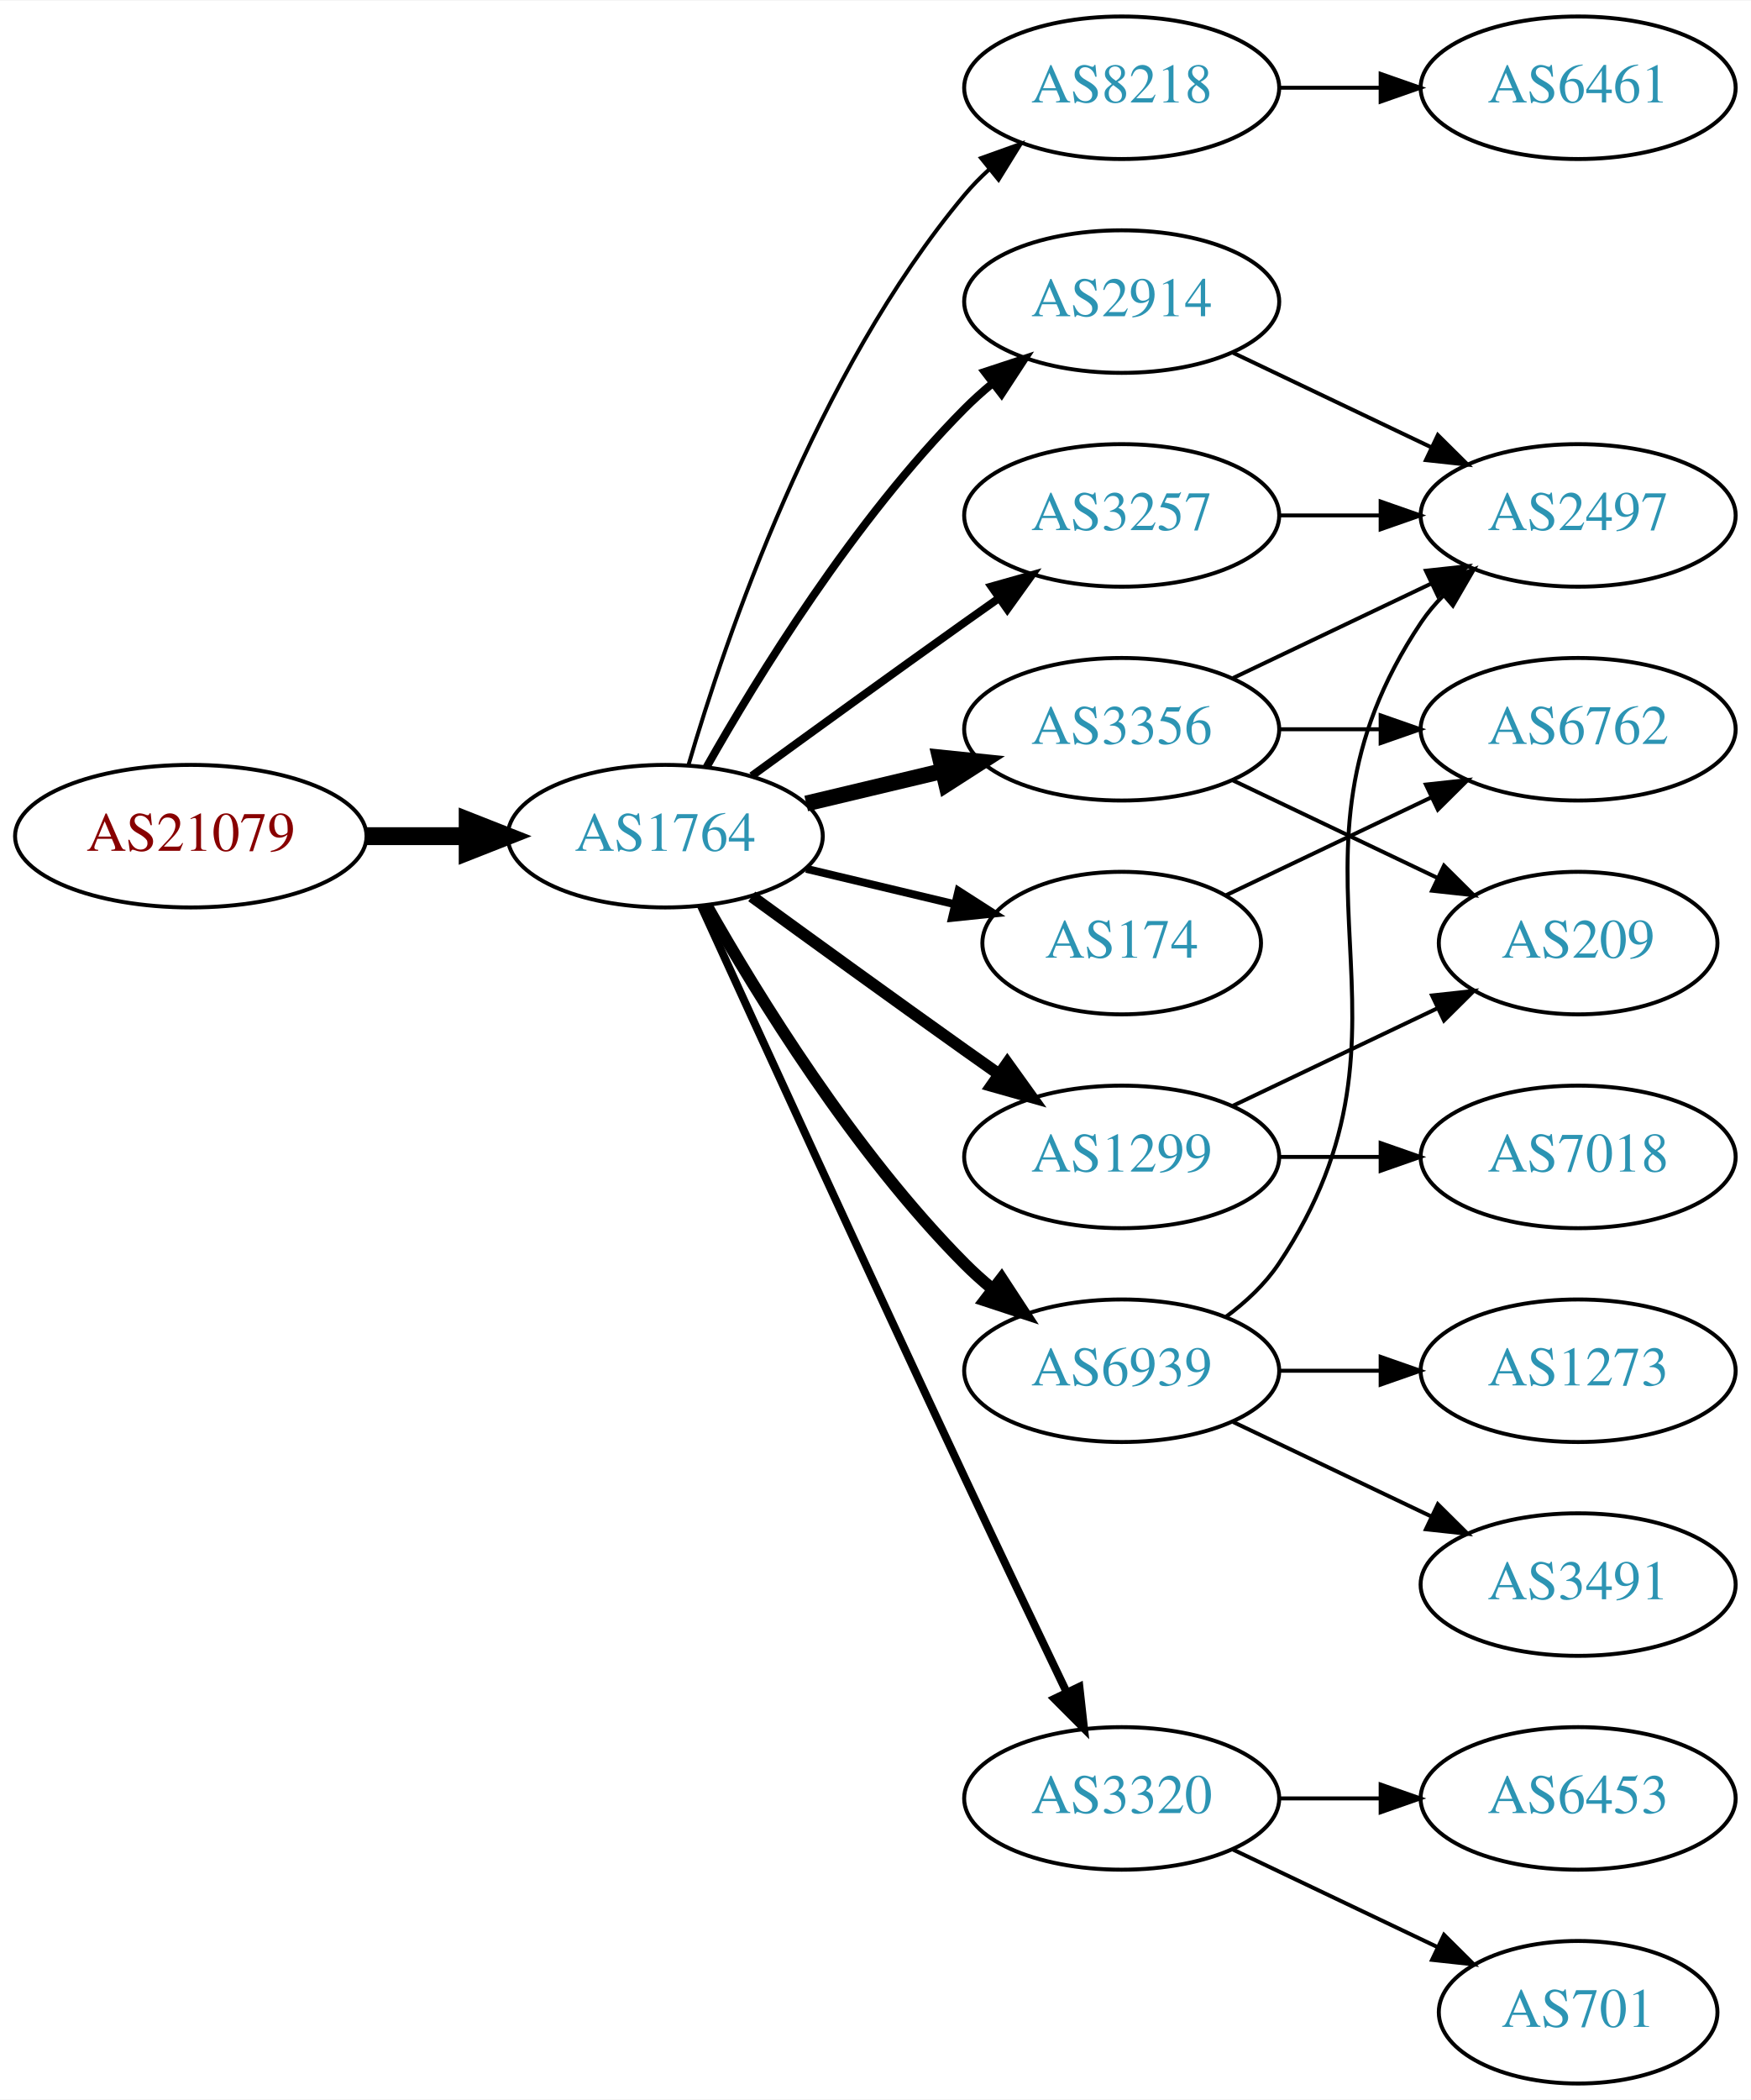
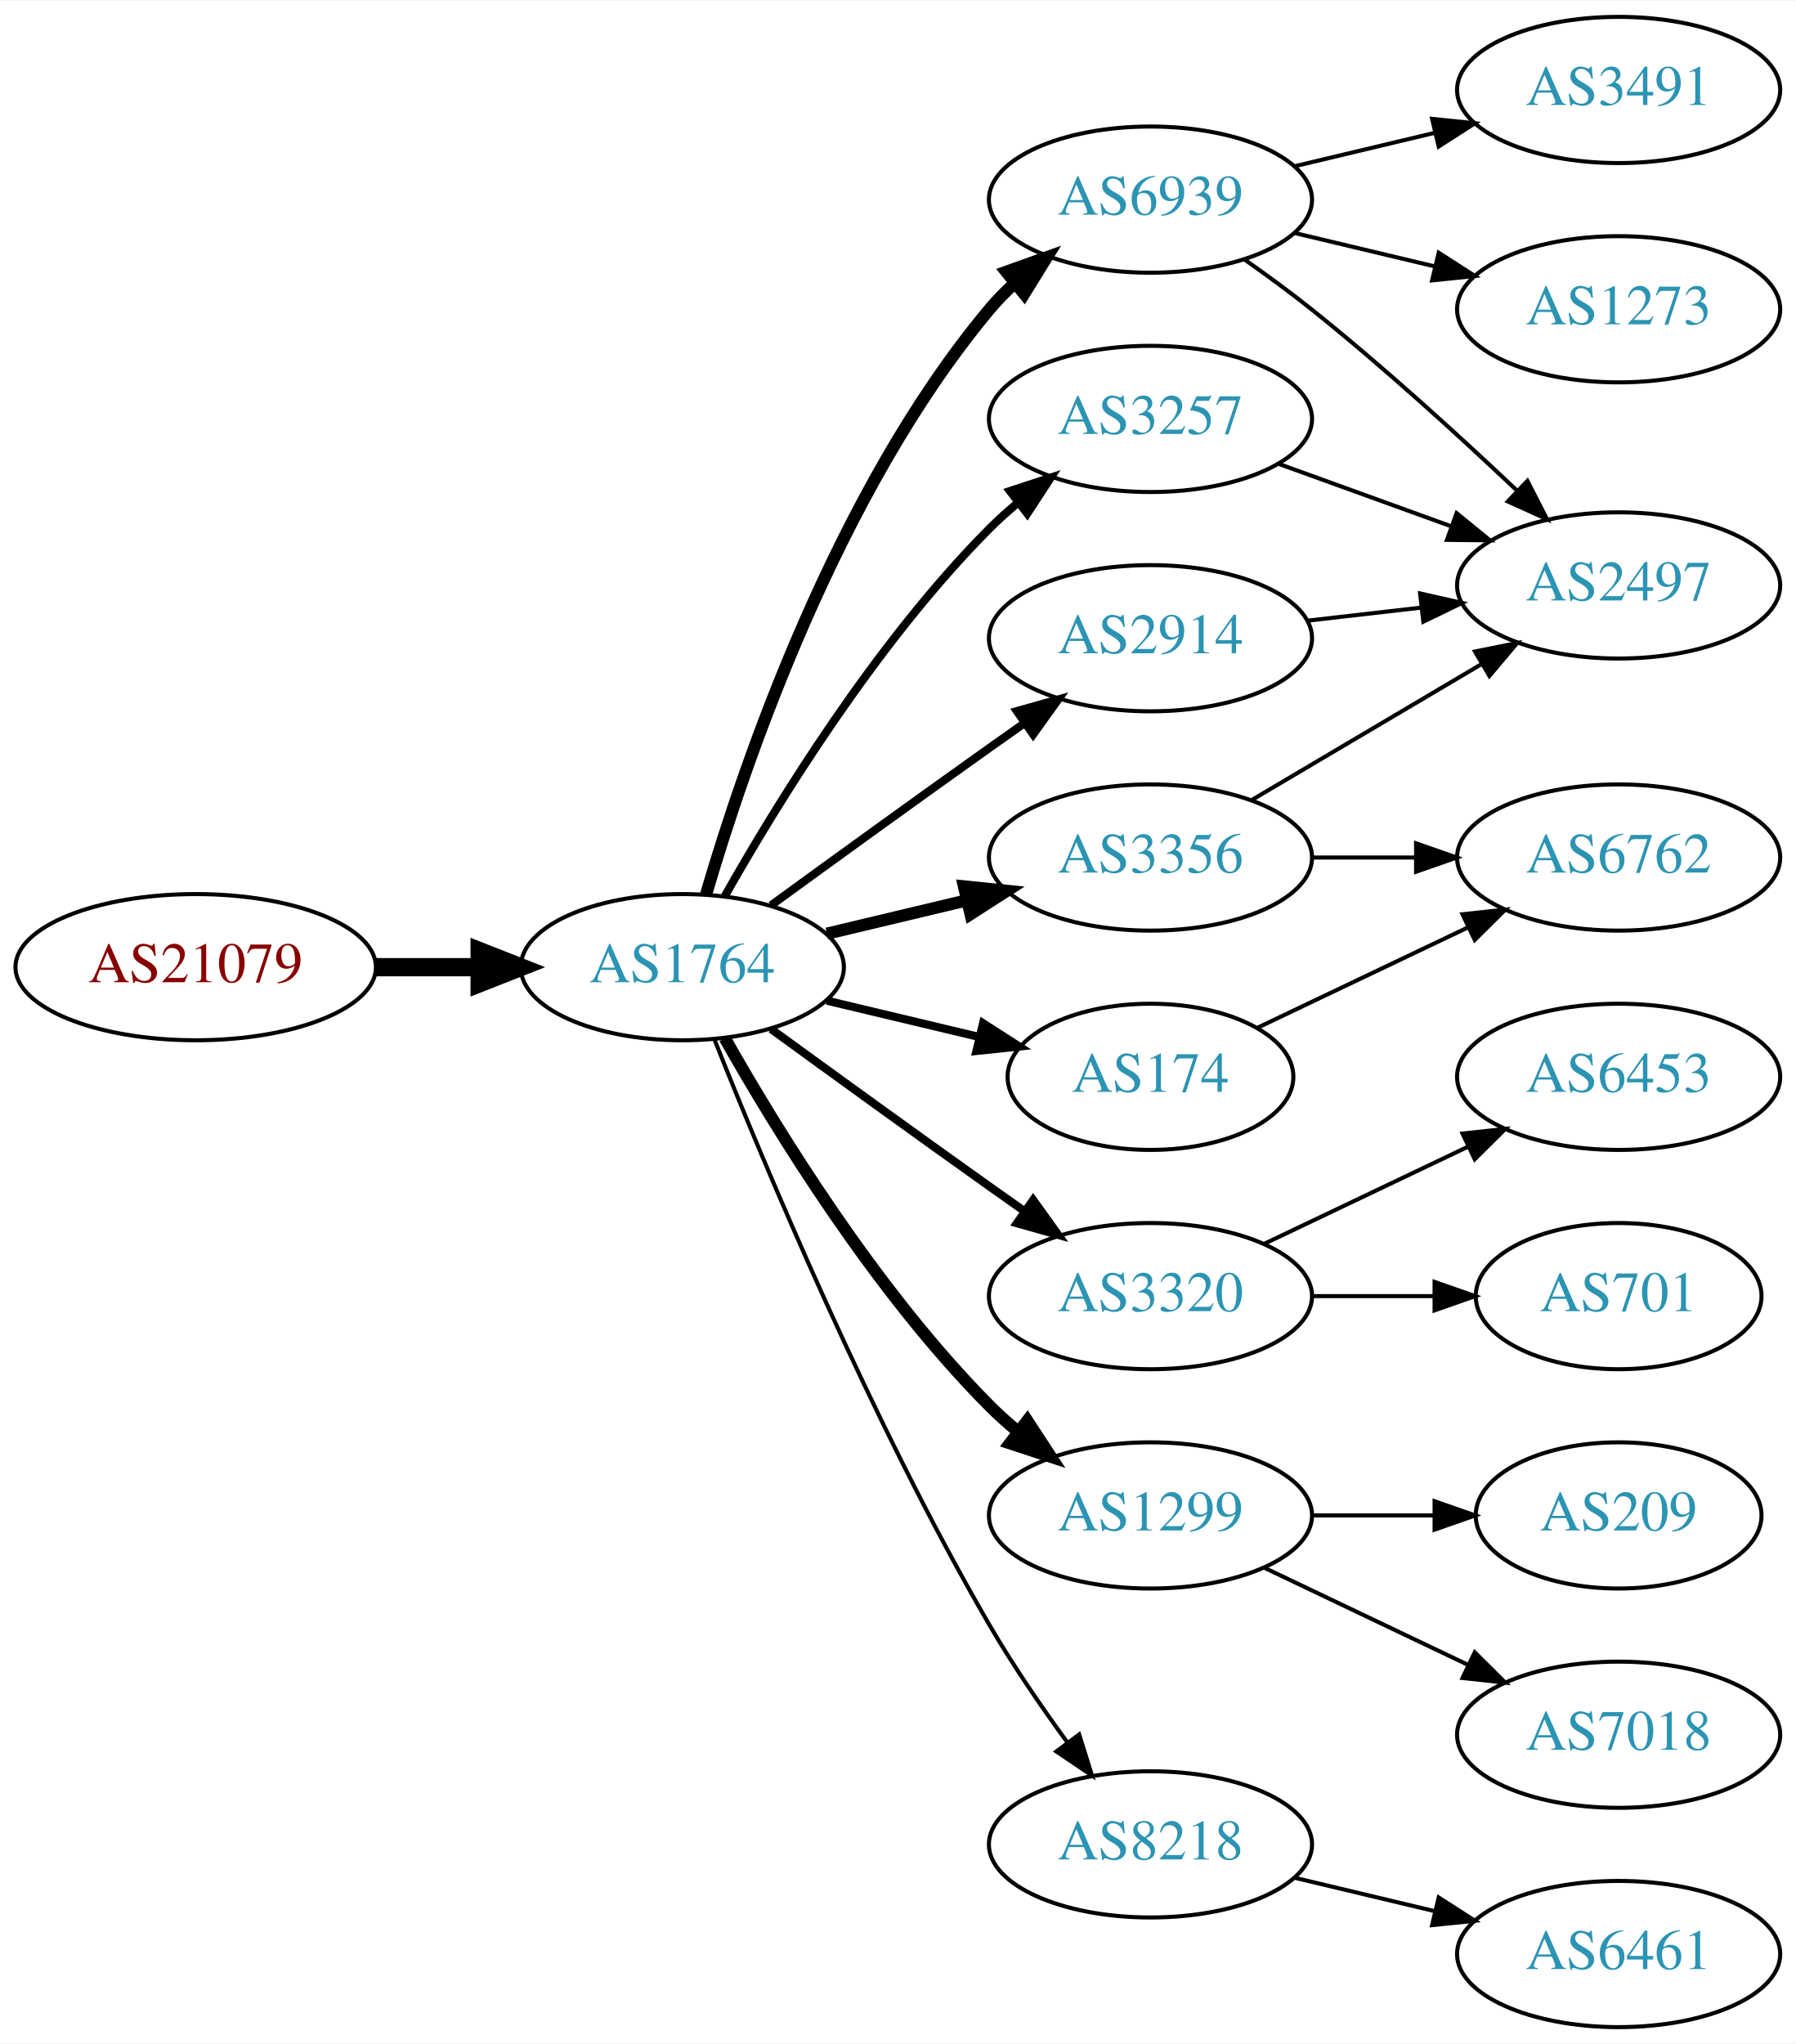
- <svg xmlns="http://www.w3.org/2000/svg" xmlns:xlink="http://www.w3.org/1999/xlink" width="442pt" height="530pt" viewBox="0.00 0.00 442.27 530.00">
-   <g id="graph0" class="graph" transform="scale(1 1) rotate(0) translate(4 526)">
-     <polygon fill="white" stroke="none" points="-4,4 -4,-526 438.271,-526 438.271,4 -4,4" />
+ <svg xmlns="http://www.w3.org/2000/svg" xmlns:xlink="http://www.w3.org/1999/xlink" width="442pt" height="503pt" viewBox="0.00 0.00 442.27 503.00">
+   <g id="graph0" class="graph" transform="scale(1 1) rotate(0) translate(4 499)">
+     <polygon fill="white" stroke="none" points="-4,4 -4,-499 438.271,-499 438.271,4 -4,4" />
    <g id="node1" class="node">
      <g id="a_node1">
        <a xlink:href="/asn/21079" xlink:title="AS21079 ~ Vienna, AT [AT]">
-           <ellipse fill="#ffffff" stroke="black" cx="44.196" cy="-315" rx="44.393" ry="18" />
-           <text text-anchor="middle" x="44.196" y="-311.3" font-family="Times,serif" font-size="14.00" fill="#880000">AS21079</text>
+           <ellipse fill="#ffffff" stroke="black" cx="44.196" cy="-261" rx="44.393" ry="18" />
+           <text text-anchor="middle" x="44.196" y="-257.3" font-family="Times,serif" font-size="14.00" fill="#880000">AS21079</text>
        </a>
      </g>
    </g>
    <g id="node2" class="node">
      <g id="a_node2">
        <a xlink:href="/asn/1764" xlink:title="AS1764 ~ NEXTLAYER-AS [AT]">
-           <ellipse fill="#ffffff" stroke="black" cx="164.039" cy="-315" rx="39.794" ry="18" />
-           <text text-anchor="middle" x="164.039" y="-311.3" font-family="Times,serif" font-size="14.00" fill="#2c94b3">AS1764</text>
+           <ellipse fill="#ffffff" stroke="black" cx="164.039" cy="-261" rx="39.794" ry="18" />
+           <text text-anchor="middle" x="164.039" y="-257.3" font-family="Times,serif" font-size="14.00" fill="#2c94b3">AS1764</text>
        </a>
      </g>
    </g>
    <g id="edge1" class="edge">
-       <path fill="none" stroke="black" stroke-width="4.5" d="M88.407,-315C96.72,-315 105.482,-315 113.965,-315" />
-       <polygon fill="black" stroke="black" stroke-width="4.5" points="114.123,-318.938 124.123,-315 114.123,-311.063 114.123,-318.938" />
+       <path fill="none" stroke="black" stroke-width="4.5" d="M88.407,-261C96.72,-261 105.482,-261 113.965,-261" />
+       <polygon fill="black" stroke="black" stroke-width="4.5" points="114.123,-264.938 124.123,-261 114.123,-257.063 114.123,-264.938" />
    </g>
    <g id="node3" class="node">
      <g id="a_node3">
-         <a xlink:href="/asn/8218" xlink:title="AS8218 ~ legacy Neotelecoms [FR]">
-           <ellipse fill="#ffffff" stroke="black" cx="279.332" cy="-504" rx="39.794" ry="18" />
-           <text text-anchor="middle" x="279.332" y="-500.3" font-family="Times,serif" font-size="14.00" fill="#2c94b3">AS8218</text>
+         <a xlink:href="/asn/6939" xlink:title="AS6939 ~ Hurricane Electric LLC [US]">
+           <ellipse fill="#ffffff" stroke="black" cx="279.332" cy="-450" rx="39.794" ry="18" />
+           <text text-anchor="middle" x="279.332" y="-446.3" font-family="Times,serif" font-size="14.00" fill="#2c94b3">AS6939</text>
        </a>
      </g>
    </g>
    <g id="edge2" class="edge">
-       <path fill="none" stroke="black" d="M169.913,-333.002C179.227,-364.844 202.043,-431.981 239.685,-477 241.555,-479.237 243.654,-481.374 245.88,-483.396" />
-       <polygon fill="black" stroke="black" points="243.823,-486.234 253.799,-489.804 248.227,-480.793 243.823,-486.234" />
+       <path fill="none" stroke="black" stroke-width="3" d="M169.913,-279.002C179.227,-310.844 202.043,-377.981 239.685,-423 241.555,-425.237 243.654,-427.374 245.88,-429.396" />
+       <polygon fill="black" stroke="black" stroke-width="3" points="243.823,-432.234 253.799,-435.804 248.227,-426.793 243.823,-432.234" />
    </g>
    <g id="node4" class="node">
      <g id="a_node4">
-         <a xlink:href="/asn/2914" xlink:title="AS2914 ~ NTT America, Inc. [US]">
-           <ellipse fill="#ffffff" stroke="black" cx="279.332" cy="-450" rx="39.794" ry="18" />
-           <text text-anchor="middle" x="279.332" y="-446.3" font-family="Times,serif" font-size="14.00" fill="#2c94b3">AS2914</text>
+         <a xlink:href="/asn/3356" xlink:title="AS3356 ~ Level 3 Parent, LLC [US]">
+           <ellipse fill="#ffffff" stroke="black" cx="279.332" cy="-288" rx="39.794" ry="18" />
+           <text text-anchor="middle" x="279.332" y="-284.3" font-family="Times,serif" font-size="14.00" fill="#2c94b3">AS3356</text>
        </a>
      </g>
    </g>
    <g id="edge3" class="edge">
-       <path fill="none" stroke="black" stroke-width="2" d="M174.498,-332.49C187.28,-355.096 211.712,-394.886 239.685,-423 241.796,-425.121 244.092,-427.188 246.477,-429.171" />
-       <polygon fill="black" stroke="black" stroke-width="2" points="244.73,-432.242 254.793,-435.556 248.993,-426.69 244.73,-432.242" />
+       <path fill="none" stroke="black" stroke-width="3" d="M199.646,-269.248C210.517,-271.838 222.671,-274.735 234.114,-277.462" />
+       <polygon fill="black" stroke="black" stroke-width="3" points="233.397,-280.889 243.936,-279.803 235.02,-274.08 233.397,-280.889" />
    </g>
    <g id="node5" class="node">
      <g id="a_node5">
-         <a xlink:href="/asn/3356" xlink:title="AS3356 ~ Level 3 Parent, LLC [US]">
-           <ellipse fill="#ffffff" stroke="black" cx="279.332" cy="-342" rx="39.794" ry="18" />
-           <text text-anchor="middle" x="279.332" y="-338.3" font-family="Times,serif" font-size="14.00" fill="#2c94b3">AS3356</text>
+         <a xlink:href="/asn/3320" xlink:title="AS3320 ~ DTAG [DE]">
+           <ellipse fill="#ffffff" stroke="black" cx="279.332" cy="-180" rx="39.794" ry="18" />
+           <text text-anchor="middle" x="279.332" y="-176.3" font-family="Times,serif" font-size="14.00" fill="#2c94b3">AS3320</text>
        </a>
      </g>
    </g>
    <g id="edge4" class="edge">
-       <path fill="none" stroke="black" stroke-width="4" d="M199.646,-323.248C210.517,-325.838 222.671,-328.735 234.114,-331.462" />
-       <polygon fill="black" stroke="black" stroke-width="4" points="233.397,-334.889 243.936,-333.803 235.02,-328.08 233.397,-334.889" />
+       <path fill="none" stroke="black" stroke-width="2" d="M185.887,-245.778C200.821,-234.909 221.435,-219.975 239.685,-207 242.506,-204.995 245.449,-202.915 248.397,-200.841" />
+       <polygon fill="black" stroke="black" stroke-width="2" points="250.443,-203.681 256.621,-195.074 246.424,-197.95 250.443,-203.681" />
    </g>
    <g id="node6" class="node">
      <g id="a_node6">
        <a xlink:href="/asn/1299" xlink:title="AS1299 ~ Telia Carrier [EU]">
-           <ellipse fill="#ffffff" stroke="black" cx="279.332" cy="-234" rx="39.794" ry="18" />
-           <text text-anchor="middle" x="279.332" y="-230.3" font-family="Times,serif" font-size="14.00" fill="#2c94b3">AS1299</text>
+           <ellipse fill="#ffffff" stroke="black" cx="279.332" cy="-126" rx="39.794" ry="18" />
+           <text text-anchor="middle" x="279.332" y="-122.3" font-family="Times,serif" font-size="14.00" fill="#2c94b3">AS1299</text>
        </a>
      </g>
    </g>
    <g id="edge5" class="edge">
-       <path fill="none" stroke="black" stroke-width="3" d="M185.887,-299.778C200.821,-288.909 221.435,-273.975 239.685,-261 242.506,-258.995 245.449,-256.915 248.397,-254.841" />
-       <polygon fill="black" stroke="black" stroke-width="3" points="250.443,-257.681 256.621,-249.074 246.424,-251.95 250.443,-257.681" />
+       <path fill="none" stroke="black" stroke-width="3" d="M174.498,-243.51C187.28,-220.904 211.712,-181.114 239.685,-153 241.796,-150.879 244.092,-148.812 246.477,-146.829" />
+       <polygon fill="black" stroke="black" stroke-width="3" points="248.993,-149.31 254.793,-140.444 244.73,-143.758 248.993,-149.31" />
    </g>
    <g id="node7" class="node">
      <g id="a_node7">
-         <a xlink:href="/asn/174" xlink:title="AS174 ~ Cogent Communications [US]">
-           <ellipse fill="#ffffff" stroke="black" cx="279.332" cy="-288" rx="35.194" ry="18" />
-           <text text-anchor="middle" x="279.332" y="-284.3" font-family="Times,serif" font-size="14.00" fill="#2c94b3">AS174</text>
-         </a>
-       </g>
-     </g>
-     <g id="edge6" class="edge">
-       <path fill="none" stroke="black" stroke-width="2" d="M199.646,-306.752C211.44,-303.942 224.745,-300.771 237.013,-297.847" />
-       <polygon fill="black" stroke="black" stroke-width="2" points="238.101,-301.186 247.018,-295.463 236.479,-294.376 238.101,-301.186" />
-     </g>
-     <g id="node8" class="node">
-       <g id="a_node8">
-         <a xlink:href="/asn/6939" xlink:title="AS6939 ~ Hurricane Electric LLC [US]">
-           <ellipse fill="#ffffff" stroke="black" cx="279.332" cy="-180" rx="39.794" ry="18" />
-           <text text-anchor="middle" x="279.332" y="-176.3" font-family="Times,serif" font-size="14.00" fill="#2c94b3">AS6939</text>
-         </a>
-       </g>
-     </g>
-     <g id="edge7" class="edge">
-       <path fill="none" stroke="black" stroke-width="3" d="M174.498,-297.51C187.28,-274.904 211.712,-235.114 239.685,-207 241.796,-204.879 244.092,-202.812 246.477,-200.829" />
-       <polygon fill="black" stroke="black" stroke-width="3" points="248.993,-203.31 254.793,-194.444 244.73,-197.758 248.993,-203.31" />
-     </g>
-     <g id="node9" class="node">
-       <g id="a_node9">
-         <a xlink:href="/asn/3320" xlink:title="AS3320 ~ DTAG [DE]">
-           <ellipse fill="#ffffff" stroke="black" cx="279.332" cy="-72" rx="39.794" ry="18" />
-           <text text-anchor="middle" x="279.332" y="-68.3" font-family="Times,serif" font-size="14.00" fill="#2c94b3">AS3320</text>
-         </a>
-       </g>
-     </g>
-     <g id="edge8" class="edge">
-       <path fill="none" stroke="black" stroke-width="2" d="M173.026,-297.464C186.602,-267.704 215.099,-205.43 239.685,-153 248.176,-134.892 257.868,-114.579 265.422,-98.825" />
-       <polygon fill="black" stroke="black" stroke-width="2" points="268.647,-100.195 269.82,-89.665 262.337,-97.165 268.647,-100.195" />
-     </g>
-     <g id="node10" class="node">
-       <g id="a_node10">
        <a xlink:href="/asn/3257" xlink:title="AS3257 ~ GTT [DE]">
          <ellipse fill="#ffffff" stroke="black" cx="279.332" cy="-396" rx="39.794" ry="18" />
          <text text-anchor="middle" x="279.332" y="-392.3" font-family="Times,serif" font-size="14.00" fill="#2c94b3">AS3257</text>
        </a>
      </g>
    </g>
+     <g id="edge6" class="edge">
+       <path fill="none" stroke="black" stroke-width="2" d="M174.498,-278.49C187.28,-301.096 211.712,-340.886 239.685,-369 241.796,-371.121 244.092,-373.188 246.477,-375.171" />
+       <polygon fill="black" stroke="black" stroke-width="2" points="244.73,-378.242 254.793,-381.556 248.993,-372.69 244.73,-378.242" />
+     </g>
+     <g id="node8" class="node">
+       <g id="a_node8">
+         <a xlink:href="/asn/174" xlink:title="AS174 ~ Cogent Communications [US]">
+           <ellipse fill="#ffffff" stroke="black" cx="279.332" cy="-234" rx="35.194" ry="18" />
+           <text text-anchor="middle" x="279.332" y="-230.3" font-family="Times,serif" font-size="14.00" fill="#2c94b3">AS174</text>
+         </a>
+       </g>
+     </g>
+     <g id="edge7" class="edge">
+       <path fill="none" stroke="black" stroke-width="2" d="M199.646,-252.752C211.44,-249.942 224.745,-246.771 237.013,-243.847" />
+       <polygon fill="black" stroke="black" stroke-width="2" points="238.101,-247.186 247.018,-241.463 236.479,-240.376 238.101,-247.186" />
+     </g>
+     <g id="node9" class="node">
+       <g id="a_node9">
+         <a xlink:href="/asn/2914" xlink:title="AS2914 ~ NTT America, Inc. [US]">
+           <ellipse fill="#ffffff" stroke="black" cx="279.332" cy="-342" rx="39.794" ry="18" />
+           <text text-anchor="middle" x="279.332" y="-338.3" font-family="Times,serif" font-size="14.00" fill="#2c94b3">AS2914</text>
+         </a>
+       </g>
+     </g>
+     <g id="edge8" class="edge">
+       <path fill="none" stroke="black" stroke-width="2" d="M185.887,-276.222C200.821,-287.091 221.435,-302.025 239.685,-315 242.506,-317.005 245.449,-319.085 248.397,-321.159" />
+       <polygon fill="black" stroke="black" stroke-width="2" points="246.424,-324.05 256.621,-326.926 250.443,-318.319 246.424,-324.05" />
+     </g>
+     <g id="node10" class="node">
+       <g id="a_node10">
+         <a xlink:href="/asn/8218" xlink:title="AS8218 ~ legacy Neotelecoms [FR]">
+           <ellipse fill="#ffffff" stroke="black" cx="279.332" cy="-45" rx="39.794" ry="18" />
+           <text text-anchor="middle" x="279.332" y="-41.3" font-family="Times,serif" font-size="14.00" fill="#2c94b3">AS8218</text>
+         </a>
+       </g>
+     </g>
    <g id="edge9" class="edge">
-       <path fill="none" stroke="black" stroke-width="2" d="M185.887,-330.222C200.821,-341.091 221.435,-356.025 239.685,-369 242.506,-371.005 245.449,-373.085 248.397,-375.159" />
-       <polygon fill="black" stroke="black" stroke-width="2" points="246.424,-378.05 256.621,-380.926 250.443,-372.319 246.424,-378.05" />
+       <path fill="none" stroke="black" d="M172.042,-242.949C184.169,-212.43 210.587,-149.067 239.685,-99 245.392,-89.181 252.43,-78.922 258.929,-70.016" />
+       <polygon fill="black" stroke="black" points="261.77,-72.061 264.934,-61.95 256.155,-67.881 261.77,-72.061" />
    </g>
    <g id="node11" class="node">
      <g id="a_node11">
-         <a xlink:href="/asn/6461" xlink:title="AS6461 ~ Zayo Bandwidth [US]">
-           <ellipse fill="#ffffff" stroke="black" cx="394.625" cy="-504" rx="39.794" ry="18" />
-           <text text-anchor="middle" x="394.625" y="-500.3" font-family="Times,serif" font-size="14.00" fill="#2c94b3">AS6461</text>
+         <a xlink:href="/asn/3491" xlink:title="AS3491 ~ PCCW Global, Inc. [US]">
+           <ellipse fill="#ffffff" stroke="black" cx="394.625" cy="-477" rx="39.794" ry="18" />
+           <text text-anchor="middle" x="394.625" y="-473.3" font-family="Times,serif" font-size="14.00" fill="#2c94b3">AS3491</text>
        </a>
      </g>
    </g>
    <g id="edge10" class="edge">
-       <path fill="none" stroke="black" d="M319.004,-504C327.207,-504 335.971,-504 344.503,-504" />
-       <polygon fill="black" stroke="black" points="344.742,-507.5 354.742,-504 344.742,-500.5 344.742,-507.5" />
+       <path fill="none" stroke="black" d="M314.939,-458.248C325.81,-460.838 337.964,-463.735 349.407,-466.462" />
+       <polygon fill="black" stroke="black" points="348.69,-469.889 359.229,-468.803 350.313,-463.08 348.69,-469.889" />
+     </g>
+     <g id="node12" class="node">
+       <g id="a_node12">
+         <a xlink:href="/asn/1273" xlink:title="AS1273 ~ RIPE Network Coordination Centre [NL]">
+           <ellipse fill="#ffffff" stroke="black" cx="394.625" cy="-423" rx="39.794" ry="18" />
+           <text text-anchor="middle" x="394.625" y="-419.3" font-family="Times,serif" font-size="14.00" fill="#2c94b3">AS1273</text>
+         </a>
+       </g>
+     </g>
+     <g id="edge11" class="edge">
+       <path fill="none" stroke="black" d="M314.939,-441.752C325.81,-439.162 337.964,-436.265 349.407,-433.538" />
+       <polygon fill="black" stroke="black" points="350.313,-436.92 359.229,-431.197 348.69,-430.111 350.313,-436.92" />
+     </g>
+     <g id="node13" class="node">
+       <g id="a_node13">
+         <a xlink:href="/asn/2497" xlink:title="AS2497 ~ Internet Initiative Japan Inc. [JP]">
+           <ellipse fill="#ffffff" stroke="black" cx="394.625" cy="-355" rx="39.794" ry="18" />
+           <text text-anchor="middle" x="394.625" y="-351.3" font-family="Times,serif" font-size="14.00" fill="#2c94b3">AS2497</text>
+         </a>
+       </g>
+     </g>
+     <g id="edge12" class="edge">
+       <path fill="none" stroke="black" d="M302.357,-435.344C307.886,-431.467 313.736,-427.19 318.978,-423 336.54,-408.962 355.24,-391.923 369.531,-378.413" />
+       <polygon fill="black" stroke="black" points="372.157,-380.745 376.981,-371.312 367.327,-375.678 372.157,-380.745" />
+     </g>
+     <g id="edge21" class="edge">
+       <path fill="none" stroke="black" d="M304.358,-302.209C320.73,-311.891 342.618,-324.835 360.622,-335.482" />
+       <polygon fill="black" stroke="black" points="359.244,-338.734 369.633,-340.812 362.807,-332.708 359.244,-338.734" />
+     </g>
+     <g id="node18" class="node">
+       <g id="a_node18">
+         <a xlink:href="/asn/6762" xlink:title="AS6762 ~ TELECOM ITALIA SPARKLE S.p.A. [IT]">
+           <ellipse fill="#ffffff" stroke="black" cx="394.625" cy="-288" rx="39.794" ry="18" />
+           <text text-anchor="middle" x="394.625" y="-284.3" font-family="Times,serif" font-size="14.00" fill="#2c94b3">AS6762</text>
+         </a>
+       </g>
+     </g>
+     <g id="edge22" class="edge">
+       <path fill="none" stroke="black" d="M319.004,-288C327.207,-288 335.971,-288 344.503,-288" />
+       <polygon fill="black" stroke="black" points="344.742,-291.5 354.742,-288 344.742,-284.5 344.742,-291.5" />
+     </g>
+     <g id="node14" class="node">
+       <g id="a_node14">
+         <a xlink:href="/asn/6453" xlink:title="AS6453 ~ TATA COMMUNICATIONS (AMERICA) INC [US]">
+           <ellipse fill="#ffffff" stroke="black" cx="394.625" cy="-234" rx="39.794" ry="18" />
+           <text text-anchor="middle" x="394.625" y="-230.3" font-family="Times,serif" font-size="14.00" fill="#2c94b3">AS6453</text>
+         </a>
+       </g>
+     </g>
+     <g id="edge13" class="edge">
+       <path fill="none" stroke="black" d="M307.468,-192.934C322.462,-200.081 341.283,-209.052 357.506,-216.785" />
+       <polygon fill="black" stroke="black" points="356.177,-220.028 366.71,-221.171 359.188,-213.709 356.177,-220.028" />
+     </g>
+     <g id="node15" class="node">
+       <g id="a_node15">
+         <a xlink:href="/asn/701" xlink:title="AS701 ~ UUNET [US]">
+           <ellipse fill="#ffffff" stroke="black" cx="394.625" cy="-180" rx="35.194" ry="18" />
+           <text text-anchor="middle" x="394.625" y="-176.3" font-family="Times,serif" font-size="14.00" fill="#2c94b3">AS701</text>
+         </a>
+       </g>
+     </g>
+     <g id="edge14" class="edge">
+       <path fill="none" stroke="black" d="M319.004,-180C328.709,-180 339.2,-180 349.163,-180" />
+       <polygon fill="black" stroke="black" points="349.299,-183.5 359.299,-180 349.299,-176.5 349.299,-183.5" />
+     </g>
+     <g id="node16" class="node">
+       <g id="a_node16">
+         <a xlink:href="/asn/209" xlink:title="AS209 ~ CenturyLink Communications, LLC [US]">
+           <ellipse fill="#ffffff" stroke="black" cx="394.625" cy="-126" rx="35.194" ry="18" />
+           <text text-anchor="middle" x="394.625" y="-122.3" font-family="Times,serif" font-size="14.00" fill="#2c94b3">AS209</text>
+         </a>
+       </g>
+     </g>
+     <g id="edge15" class="edge">
+       <path fill="none" stroke="black" d="M319.004,-126C328.709,-126 339.2,-126 349.163,-126" />
+       <polygon fill="black" stroke="black" points="349.299,-129.5 359.299,-126 349.299,-122.5 349.299,-129.5" />
    </g>
    <g id="node17" class="node">
      <g id="a_node17">
-         <a xlink:href="/asn/2497" xlink:title="AS2497 ~ Internet Initiative Japan Inc. [JP]">
-           <ellipse fill="#ffffff" stroke="black" cx="394.625" cy="-396" rx="39.794" ry="18" />
-           <text text-anchor="middle" x="394.625" y="-392.3" font-family="Times,serif" font-size="14.00" fill="#2c94b3">AS2497</text>
-         </a>
-       </g>
-     </g>
-     <g id="edge23" class="edge">
-       <path fill="none" stroke="black" d="M307.468,-437.066C322.462,-429.919 341.283,-420.948 357.506,-413.215" />
-       <polygon fill="black" stroke="black" points="359.188,-416.291 366.71,-408.829 356.177,-409.972 359.188,-416.291" />
-     </g>
-     <g id="node12" class="node">
-       <g id="a_node12">
-         <a xlink:href="/asn/209" xlink:title="AS209 ~ CenturyLink Communications, LLC [US]">
-           <ellipse fill="#ffffff" stroke="black" cx="394.625" cy="-288" rx="35.194" ry="18" />
-           <text text-anchor="middle" x="394.625" y="-284.3" font-family="Times,serif" font-size="14.00" fill="#2c94b3">AS209</text>
-         </a>
-       </g>
-     </g>
-     <g id="edge21" class="edge">
-       <path fill="none" stroke="black" d="M307.468,-329.066C322.9,-321.71 342.385,-312.423 358.92,-304.541" />
-       <polygon fill="black" stroke="black" points="360.741,-307.551 368.262,-300.089 357.729,-301.232 360.741,-307.551" />
-     </g>
-     <g id="node14" class="node">
-       <g id="a_node14">
-         <a xlink:href="/asn/6762" xlink:title="AS6762 ~ TELECOM ITALIA SPARKLE S.p.A. [IT]">
-           <ellipse fill="#ffffff" stroke="black" cx="394.625" cy="-342" rx="39.794" ry="18" />
-           <text text-anchor="middle" x="394.625" y="-338.3" font-family="Times,serif" font-size="14.00" fill="#2c94b3">AS6762</text>
-         </a>
-       </g>
-     </g>
-     <g id="edge22" class="edge">
-       <path fill="none" stroke="black" d="M319.004,-342C327.207,-342 335.971,-342 344.503,-342" />
-       <polygon fill="black" stroke="black" points="344.742,-345.5 354.742,-342 344.742,-338.5 344.742,-345.5" />
+         <a xlink:href="/asn/7018" xlink:title="AS7018 ~ AT&amp;T Services, Inc. [US]">
+           <ellipse fill="#ffffff" stroke="black" cx="394.625" cy="-72" rx="39.794" ry="18" />
+           <text text-anchor="middle" x="394.625" y="-68.3" font-family="Times,serif" font-size="14.00" fill="#2c94b3">AS7018</text>
+         </a>
+       </g>
+     </g>
+     <g id="edge16" class="edge">
+       <path fill="none" stroke="black" d="M307.468,-113.066C322.462,-105.919 341.283,-96.948 357.506,-89.215" />
+       <polygon fill="black" stroke="black" points="359.188,-92.291 366.71,-84.829 356.177,-85.972 359.188,-92.291" />
+     </g>
+     <g id="edge17" class="edge">
+       <path fill="none" stroke="black" d="M310.99,-384.905C323.963,-380.21 339.256,-374.676 353.137,-369.652" />
+       <polygon fill="black" stroke="black" points="354.729,-372.798 362.941,-366.104 352.347,-366.216 354.729,-372.798" />
+     </g>
+     <g id="edge18" class="edge">
+       <path fill="none" stroke="black" d="M305.757,-246.119C321.059,-253.413 340.783,-262.814 357.665,-270.86" />
+       <polygon fill="black" stroke="black" points="356.172,-274.026 366.705,-275.169 359.184,-267.707 356.172,-274.026" />
    </g>
    <g id="edge20" class="edge">
-       <path fill="none" stroke="black" d="M307.468,-354.934C322.462,-362.081 341.283,-371.052 357.506,-378.785" />
-       <polygon fill="black" stroke="black" points="356.177,-382.028 366.71,-383.171 359.188,-375.709 356.177,-382.028" />
-     </g>
-     <g id="edge11" class="edge">
-       <path fill="none" stroke="black" d="M307.468,-246.934C322.9,-254.29 342.385,-263.577 358.92,-271.459" />
-       <polygon fill="black" stroke="black" points="357.729,-274.768 368.262,-275.911 360.741,-268.449 357.729,-274.768" />
-     </g>
-     <g id="node13" class="node">
-       <g id="a_node13">
-         <a xlink:href="/asn/7018" xlink:title="AS7018 ~ AT&amp;T Services, Inc. [US]">
-           <ellipse fill="#ffffff" stroke="black" cx="394.625" cy="-234" rx="39.794" ry="18" />
-           <text text-anchor="middle" x="394.625" y="-230.3" font-family="Times,serif" font-size="14.00" fill="#2c94b3">AS7018</text>
-         </a>
-       </g>
-     </g>
-     <g id="edge12" class="edge">
-       <path fill="none" stroke="black" d="M319.004,-234C327.207,-234 335.971,-234 344.503,-234" />
-       <polygon fill="black" stroke="black" points="344.742,-237.5 354.742,-234 344.742,-230.5 344.742,-237.5" />
-     </g>
-     <g id="edge13" class="edge">
-       <path fill="none" stroke="black" d="M305.757,-300.119C321.059,-307.413 340.783,-316.814 357.665,-324.86" />
-       <polygon fill="black" stroke="black" points="356.172,-328.026 366.705,-329.169 359.184,-321.707 356.172,-328.026" />
-     </g>
-     <g id="node15" class="node">
-       <g id="a_node15">
-         <a xlink:href="/asn/3491" xlink:title="AS3491 ~ PCCW Global, Inc. [US]">
-           <ellipse fill="#ffffff" stroke="black" cx="394.625" cy="-126" rx="39.794" ry="18" />
-           <text text-anchor="middle" x="394.625" y="-122.3" font-family="Times,serif" font-size="14.00" fill="#2c94b3">AS3491</text>
-         </a>
-       </g>
-     </g>
-     <g id="edge14" class="edge">
-       <path fill="none" stroke="black" d="M307.468,-167.066C322.462,-159.919 341.283,-150.948 357.506,-143.215" />
-       <polygon fill="black" stroke="black" points="359.188,-146.291 366.71,-138.829 356.177,-139.972 359.188,-146.291" />
-     </g>
-     <g id="node16" class="node">
-       <g id="a_node16">
-         <a xlink:href="/asn/1273" xlink:title="AS1273 ~ Vodafone Group PLC [EU]">
-           <ellipse fill="#ffffff" stroke="black" cx="394.625" cy="-180" rx="39.794" ry="18" />
-           <text text-anchor="middle" x="394.625" y="-176.3" font-family="Times,serif" font-size="14.00" fill="#2c94b3">AS1273</text>
-         </a>
-       </g>
-     </g>
-     <g id="edge15" class="edge">
-       <path fill="none" stroke="black" d="M319.004,-180C327.207,-180 335.971,-180 344.503,-180" />
-       <polygon fill="black" stroke="black" points="344.742,-183.5 354.742,-180 344.742,-176.5 344.742,-183.5" />
-     </g>
-     <g id="edge16" class="edge">
-       <path fill="none" stroke="black" d="M305.651,-193.607C310.707,-197.351 315.518,-201.831 318.978,-207 360.003,-268.294 313.954,-307.706 354.978,-369 356.6,-371.423 358.519,-373.695 360.621,-375.81" />
-       <polygon fill="black" stroke="black" points="358.434,-378.546 368.306,-382.393 362.988,-373.229 358.434,-378.546" />
-     </g>
-     <g id="node18" class="node">
-       <g id="a_node18">
-         <a xlink:href="/asn/701" xlink:title="AS701 ~ UUNET [US]">
-           <ellipse fill="#ffffff" stroke="black" cx="394.625" cy="-18" rx="35.194" ry="18" />
-           <text text-anchor="middle" x="394.625" y="-14.3" font-family="Times,serif" font-size="14.00" fill="#2c94b3">AS701</text>
-         </a>
-       </g>
-     </g>
-     <g id="edge17" class="edge">
-       <path fill="none" stroke="black" d="M307.468,-59.066C322.9,-51.71 342.385,-42.423 358.92,-34.541" />
-       <polygon fill="black" stroke="black" points="360.741,-37.551 368.262,-30.089 357.729,-31.232 360.741,-37.551" />
+       <path fill="none" stroke="black" d="M318.057,-346.329C327.038,-347.359 336.737,-348.472 346.094,-349.546" />
+       <polygon fill="black" stroke="black" points="345.731,-353.027 356.064,-350.69 346.529,-346.073 345.731,-353.027" />
    </g>
    <g id="node19" class="node">
      <g id="a_node19">
-         <a xlink:href="/asn/6453" xlink:title="AS6453 ~ TATA COMMUNICATIONS (AMERICA) INC [US]">
-           <ellipse fill="#ffffff" stroke="black" cx="394.625" cy="-72" rx="39.794" ry="18" />
-           <text text-anchor="middle" x="394.625" y="-68.3" font-family="Times,serif" font-size="14.00" fill="#2c94b3">AS6453</text>
-         </a>
-       </g>
-     </g>
-     <g id="edge18" class="edge">
-       <path fill="none" stroke="black" d="M319.004,-72C327.207,-72 335.971,-72 344.503,-72" />
-       <polygon fill="black" stroke="black" points="344.742,-75.5 354.742,-72 344.742,-68.5 344.742,-75.5" />
+         <a xlink:href="/asn/6461" xlink:title="AS6461 ~ Zayo Bandwidth [US]">
+           <ellipse fill="#ffffff" stroke="black" cx="394.625" cy="-18" rx="39.794" ry="18" />
+           <text text-anchor="middle" x="394.625" y="-14.3" font-family="Times,serif" font-size="14.00" fill="#2c94b3">AS6461</text>
+         </a>
+       </g>
    </g>
    <g id="edge19" class="edge">
-       <path fill="none" stroke="black" d="M319.004,-396C327.207,-396 335.971,-396 344.503,-396" />
-       <polygon fill="black" stroke="black" points="344.742,-399.5 354.742,-396 344.742,-392.5 344.742,-399.5" />
+       <path fill="none" stroke="black" d="M314.939,-36.752C325.81,-34.162 337.964,-31.265 349.407,-28.538" />
+       <polygon fill="black" stroke="black" points="350.313,-31.92 359.229,-26.197 348.69,-25.111 350.313,-31.92" />
    </g>
  </g>
</svg>
